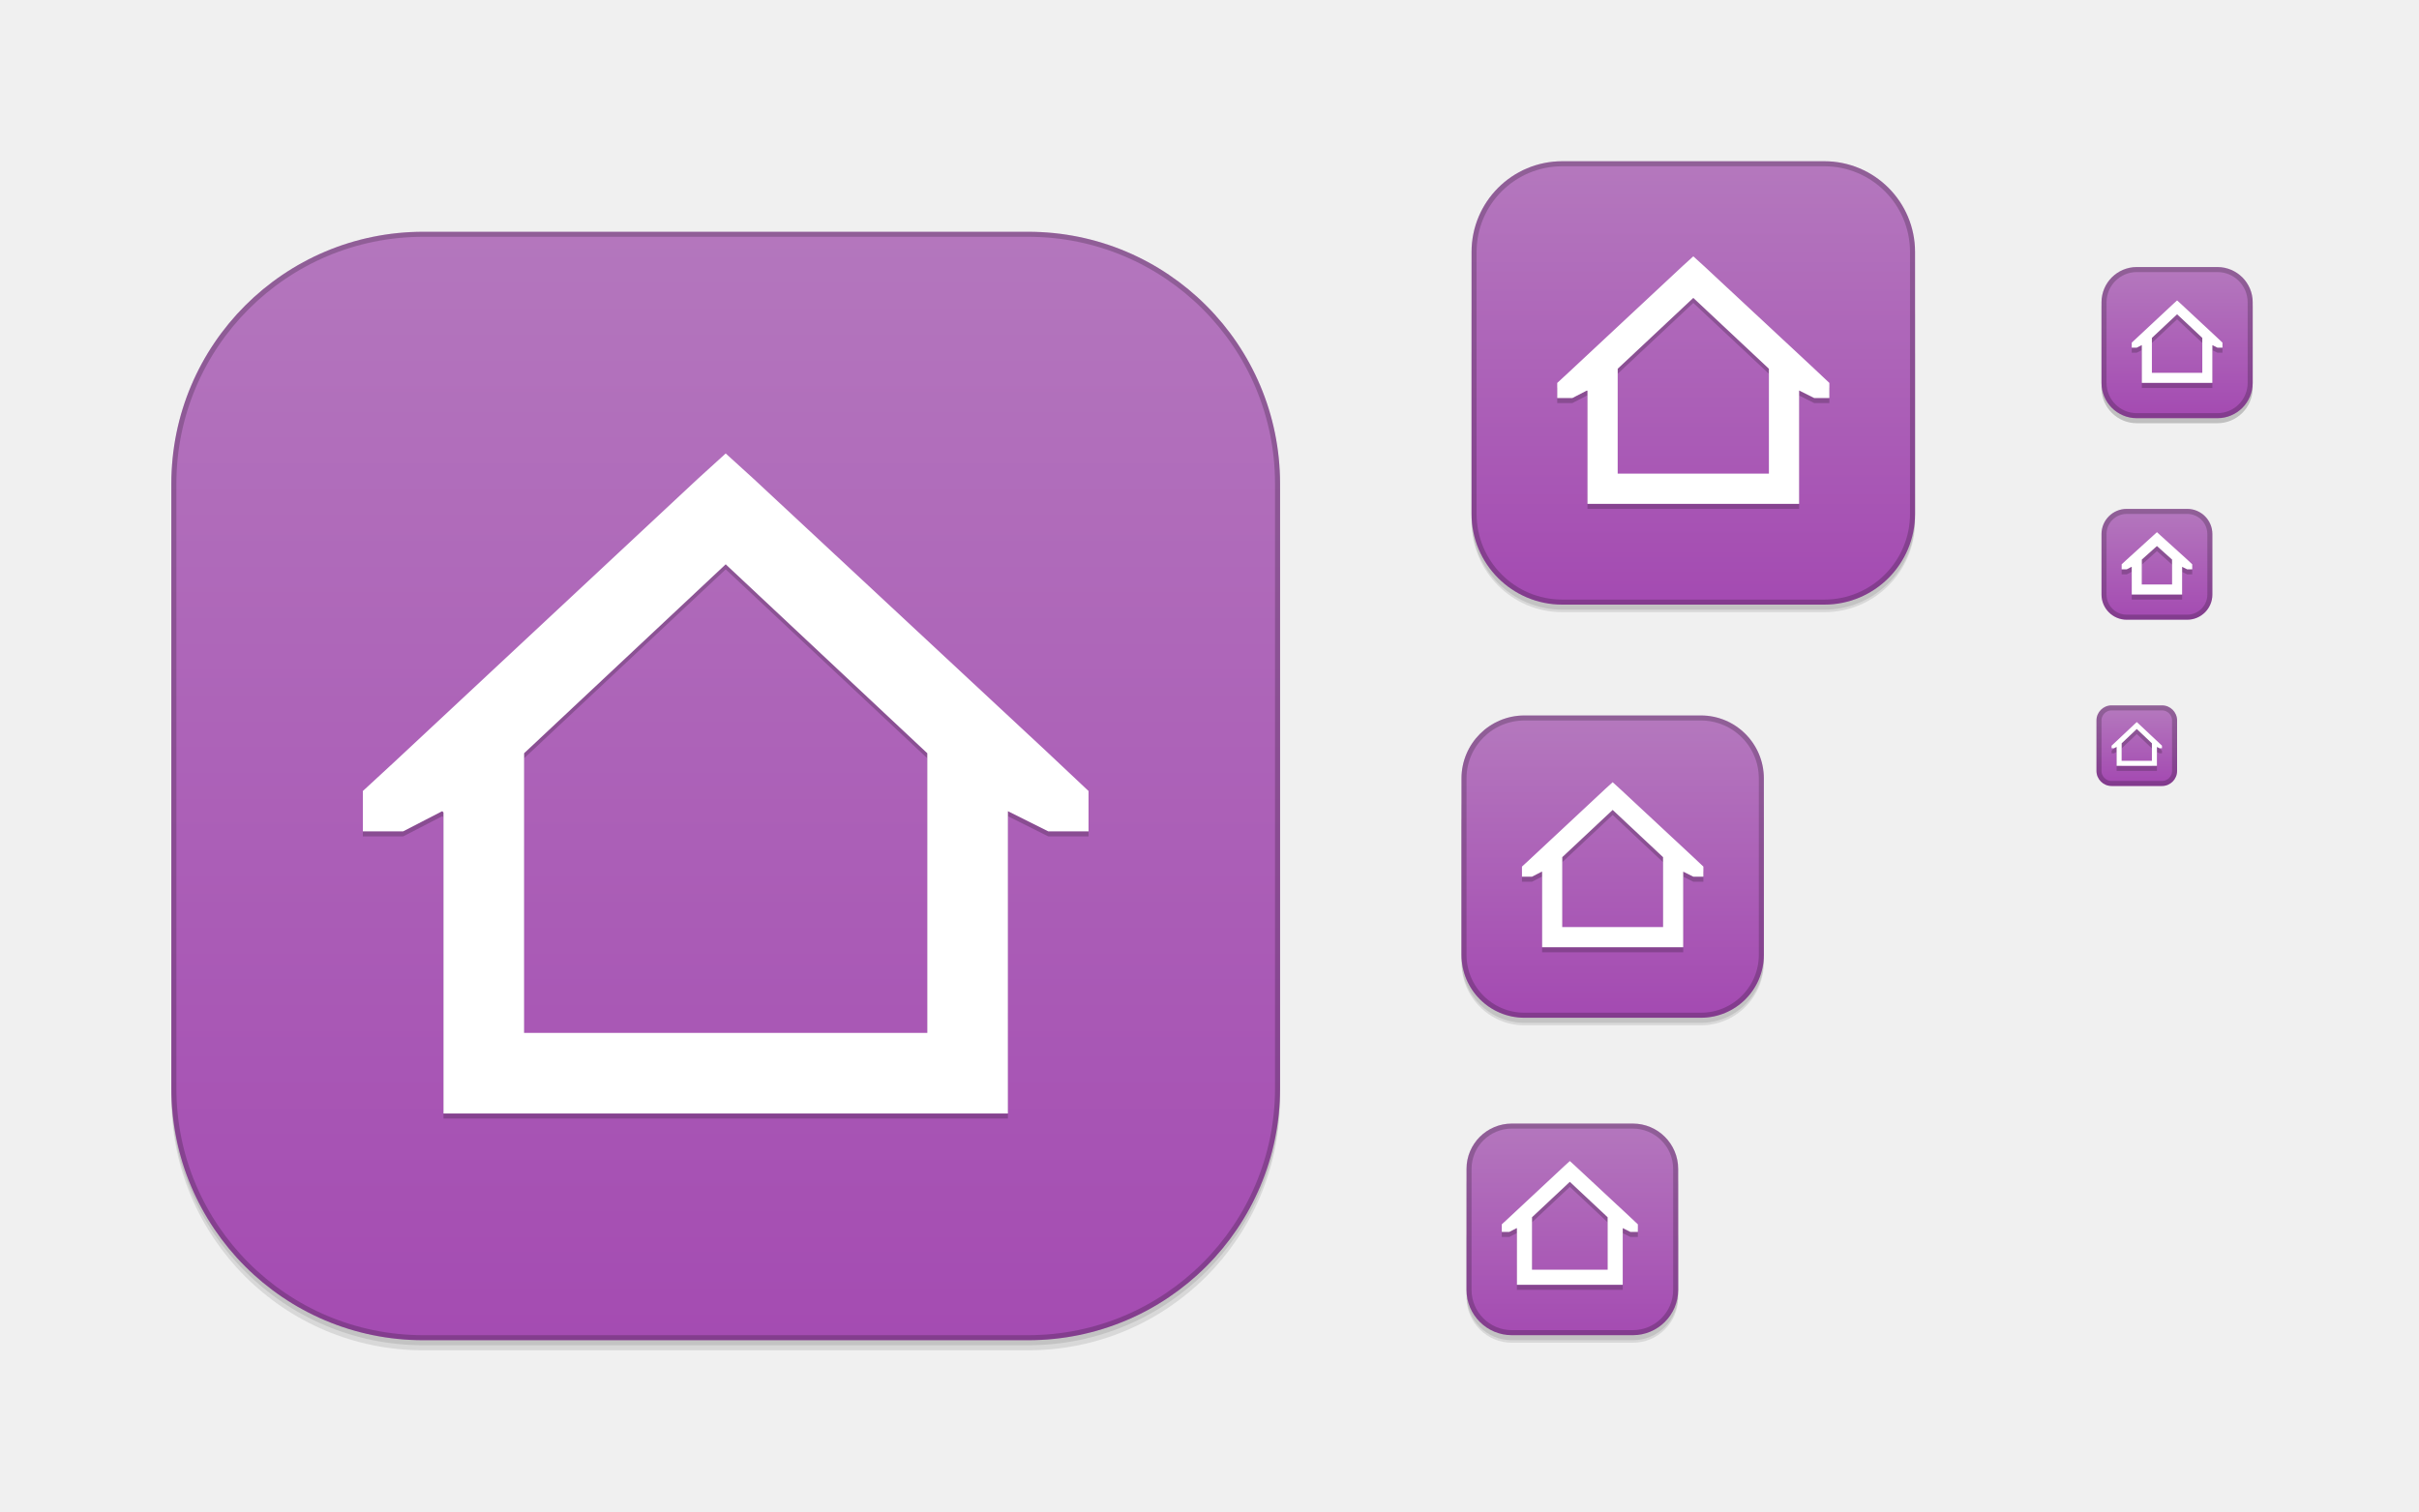
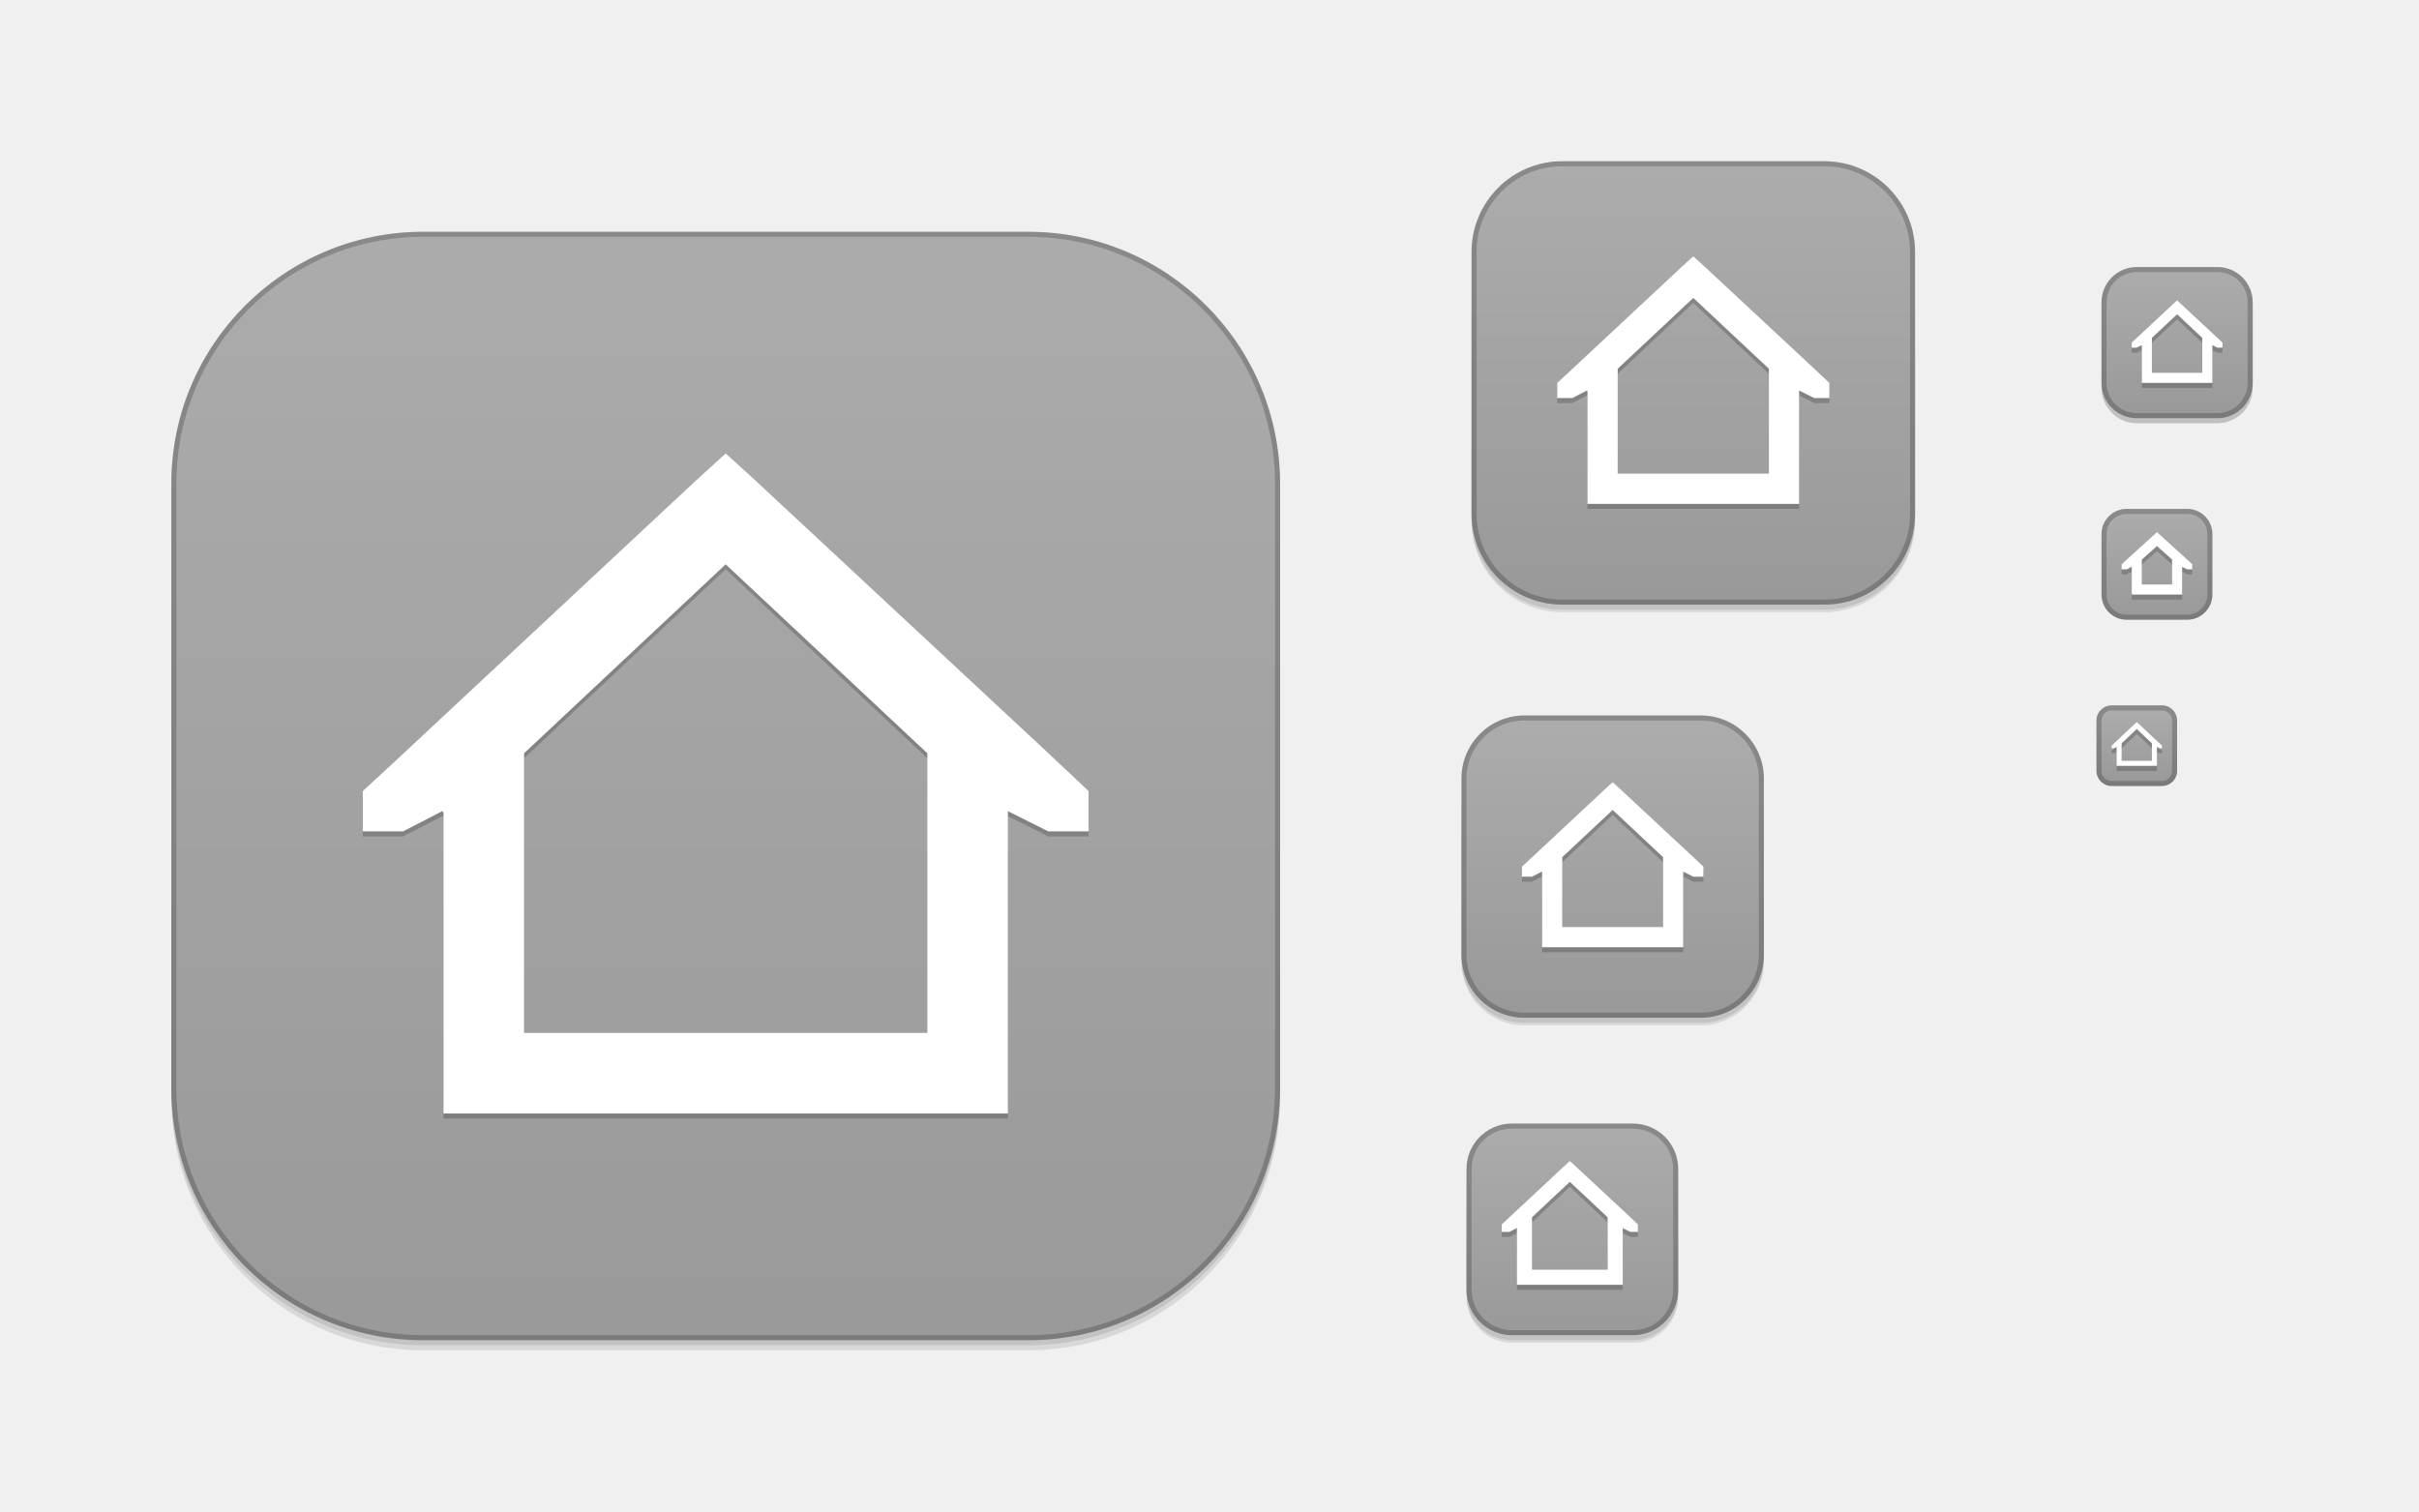
<svg xmlns="http://www.w3.org/2000/svg" xmlns:xlink="http://www.w3.org/1999/xlink" width="480" height="300" id="svg11300" version="1.0" style="display:inline;enable-background:new">
  <defs id="defs3">
    <linearGradient id="outerBackgroundGradient">
-       <stop style="stop-color:#a348b1;stop-opacity:1;" offset="0" id="stop3864-8-6" />
-       <stop style="stop-color:#b57abe;stop-opacity:1;" offset="1" id="stop3866-9-1" />
+       <stop style="stop-color:#989898;stop-opacity:1" offset="0" id="stop3864-8-6" />
+       <stop style="stop-color:#adadad;stop-opacity:1" offset="1" id="stop3866-9-1" />
    </linearGradient>
    <linearGradient xlink:href="#outerBackgroundGradient" id="linearGradient4097" gradientUnits="userSpaceOnUse" x1="264" y1="280" x2="264" y2="40" gradientTransform="matrix(0.06666667,0,0,0.06666667,414.4,137.3333)" />
    <linearGradient xlink:href="#outerBackgroundGradient" id="linearGradient4101" gradientUnits="userSpaceOnUse" gradientTransform="matrix(0.0875,0,0,0.0875,414.9,97.5)" x1="286.857" y1="302.857" x2="286.857" y2="28.571" />
    <linearGradient xlink:href="#outerBackgroundGradient" id="linearGradient4153" gradientUnits="userSpaceOnUse" gradientTransform="matrix(0.1193182,0,0,0.1193182,414.1364,48.22727)" x1="283.81" y1="299.81" x2="283.81" y2="31.619" />
    <linearGradient xlink:href="#outerBackgroundGradient" id="linearGradient4869" gradientUnits="userSpaceOnUse" gradientTransform="matrix(0.175,0,0,-0.175,286.8,-216)" x1="281.143" y1="297.143" x2="281.143" y2="22.857" />
    <clipPath clipPathUnits="userSpaceOnUse" id="clipPath4891">
      <rect ry="9" y="223" x="307" height="42" width="42" id="rect4893" style="color:#bebebe;fill:url(#linearGradient4895);fill-opacity:1;fill-rule:nonzero;stroke:none;stroke-width:0;marker:none;visibility:visible;display:inline;overflow:visible;enable-background:accumulate" transform="matrix(0,1,-1,0,0,0)" />
    </clipPath>
    <linearGradient xlink:href="#outerBackgroundGradient" id="linearGradient4895" gradientUnits="userSpaceOnUse" gradientTransform="matrix(0.175,0,0,0.175,302.8,216)" x1="144" y1="280" x2="144" y2="40" />
    <clipPath clipPathUnits="userSpaceOnUse" id="clipPath4044">
      <rect ry="4" y="85" x="433" height="22" width="22" id="rect4046" style="color:#bebebe;fill:url(#linearGradient4048);fill-opacity:1;fill-rule:nonzero;stroke:none;stroke-width:0;marker:none;visibility:visible;display:inline;overflow:visible;enable-background:accumulate" />
    </clipPath>
    <linearGradient xlink:href="#outerBackgroundGradient" id="linearGradient4048" gradientUnits="userSpaceOnUse" gradientTransform="matrix(0.0875,0,0,0.0875,430.9,81.5)" x1="149.714" y1="291.429" x2="149.714" y2="40" />
    <clipPath clipPathUnits="userSpaceOnUse" id="clipPath4089">
      <rect style="color:#bebebe;fill:url(#linearGradient4093);fill-opacity:1;fill-rule:nonzero;stroke:none;stroke-width:0;marker:none;visibility:visible;display:inline;overflow:visible;enable-background:accumulate" id="rect4091" width="30" height="30" x="433" y="37" ry="6" />
    </clipPath>
    <linearGradient xlink:href="#outerBackgroundGradient" id="linearGradient4093" gradientUnits="userSpaceOnUse" gradientTransform="matrix(0.1193182,0,0,0.1193182,430.1364,32.22727)" x1="149.714" y1="291.429" x2="149.714" y2="40" />
    <clipPath clipPathUnits="userSpaceOnUse" id="clipPath3855">
      <rect style="color:#bebebe;fill:url(#linearGradient3859);fill-opacity:1;fill-rule:nonzero;stroke:none;stroke-width:0;marker:none;visibility:visible;display:inline;overflow:visible;enable-background:accumulate" id="rect3857" width="16" height="16" x="304" y="212" ry="3" transform="matrix(0,1,-1,0,0,0)" />
    </clipPath>
    <linearGradient xlink:href="#outerBackgroundGradient" id="linearGradient3859" gradientUnits="userSpaceOnUse" gradientTransform="matrix(0.06666667,0,0,0.06666667,302.4,209.3333)" x1="144" y1="280" x2="144" y2="40" />
    <clipPath clipPathUnits="userSpaceOnUse" id="clipPath3862">
      <rect ry="50" y="46" x="34" height="220" width="220" id="rect3864" style="color:#bebebe;fill:url(#linearGradient3866);fill-opacity:1;fill-rule:nonzero;stroke:none;stroke-width:0;marker:none;visibility:visible;display:inline;overflow:visible;enable-background:accumulate" />
    </clipPath>
    <linearGradient xlink:href="#outerBackgroundGradient" id="linearGradient3866" gradientUnits="userSpaceOnUse" gradientTransform="translate(0,-4)" x1="144" y1="280" x2="144" y2="40" />
    <linearGradient xlink:href="#outerBackgroundGradient" id="linearGradient3876" gradientUnits="userSpaceOnUse" gradientTransform="translate(0,-4)" x1="272" y1="288" x2="272" y2="32" />
    <clipPath clipPathUnits="userSpaceOnUse" id="clipPath4187">
      <rect ry="12.5" y="142" x="290" height="60" width="60" id="rect4189" style="color:#bebebe;fill:url(#linearGradient4191);fill-opacity:1;fill-rule:nonzero;stroke:none;stroke-width:0;marker:none;visibility:visible;display:inline;overflow:visible;enable-background:accumulate" />
    </clipPath>
    <linearGradient xlink:href="#outerBackgroundGradient" id="linearGradient4191" gradientUnits="userSpaceOnUse" x1="352" y1="204" x2="352" y2="140" />
    <linearGradient xlink:href="#outerBackgroundGradient" id="linearGradient4197" gradientUnits="userSpaceOnUse" x1="384" y1="124" x2="384" y2="28" />
    <linearGradient xlink:href="#outerBackgroundGradient" id="linearGradient4199" gradientUnits="userSpaceOnUse" x1="352" y1="204" x2="352" y2="140" />
    <clipPath clipPathUnits="userSpaceOnUse" id="clipPath4346">
      <rect style="color:#bebebe;fill:url(#linearGradient4350);fill-opacity:1;fill-rule:nonzero;stroke:none;stroke-width:0;marker:none;visibility:visible;display:inline;overflow:visible;enable-background:accumulate" id="rect4348" width="88" height="88" x="292" y="32" ry="18" />
    </clipPath>
    <linearGradient xlink:href="#outerBackgroundGradient" id="linearGradient4350" gradientUnits="userSpaceOnUse" x1="384" y1="124" x2="384" y2="28" />
    <clipPath clipPathUnits="userSpaceOnUse" id="clipPath3871">
      <rect ry="5" y="101" x="417" height="22" width="22" id="rect3873" style="color:#bebebe;fill:url(#linearGradient3875);fill-opacity:1;fill-rule:nonzero;stroke:none;stroke-width:0;marker:none;visibility:visible;display:inline;overflow:visible;enable-background:accumulate" />
    </clipPath>
    <linearGradient xlink:href="#outerBackgroundGradient" id="linearGradient3875" gradientUnits="userSpaceOnUse" gradientTransform="matrix(0.0875,0,0,0.0875,414.9,97.5)" x1="286.857" y1="302.857" x2="286.857" y2="28.571" />
    <clipPath clipPathUnits="userSpaceOnUse" id="clipPath3881">
      <rect style="color:#bebebe;fill:url(#linearGradient3885);fill-opacity:1;fill-rule:nonzero;stroke:none;stroke-width:0;marker:none;visibility:visible;display:inline;overflow:visible;enable-background:accumulate" id="rect3883" width="30" height="30" x="417" y="53" ry="7" />
    </clipPath>
    <linearGradient xlink:href="#outerBackgroundGradient" id="linearGradient3885" gradientUnits="userSpaceOnUse" gradientTransform="matrix(0.1193182,0,0,0.1193182,414.1364,48.22727)" x1="283.81" y1="299.81" x2="283.81" y2="31.619" />
    <clipPath clipPathUnits="userSpaceOnUse" id="clipPath10313">
      <path id="path10315" d="m 1288,247.625 -0.688,0.625 -7.5,7 0,0 -0.812,0.75 0,1 1,0 0.969,-0.5 0.031,0.031 0,7.469 14,0 2e-4,-7.5 1,0.5 1,0 0,-1 -1.062,-1 0,0 -7.25,-6.75 z m 0,2.75 5,4.688 -2e-4,6.937 -10,-5e-5 2e-4,-6.937 z" style="fill:url(#linearGradient10317);fill-opacity:1;stroke:none;display:inline;enable-background:new" />
    </clipPath>
    <clipPath clipPathUnits="userSpaceOnUse" id="clipPath10297">
      <path style="fill:url(#linearGradient10301);fill-opacity:1;stroke:none;display:inline;enable-background:new" d="m 1312,74.25 -1.375,1.25 -15,14 0,0 -1.625,1.5 0,2 2,0 1.938,-1 0.062,0.062 0,14.938 28,0 4e-4,-15 2,1 2,0 0,-2 -2.125,-2 0,0 -14.5,-13.5 z m 0,5.5 10,9.375 -4e-4,13.875 -20,-1e-4 4e-4,-13.875 z" id="path10299" />
    </clipPath>
    <clipPath clipPathUnits="userSpaceOnUse" id="clipPath10305">
      <path style="fill:url(#linearGradient10309);fill-opacity:1;stroke:none;display:inline;enable-background:new" d="m 1295.5,172.437 -1.031,0.938 -11.25,10.5 0,0 -1.219,1.125 0,1.5 1.5,0 1.453,-0.75 0.047,0.047 0,11.203 21,0 3e-4,-11.25 1.5,0.75 1.5,0 0,-1.5 -1.594,-1.5 0,0 -10.875,-10.125 z m 0,4.125 7.5,7.031 -3e-4,10.406 -15,-7e-5 3e-4,-10.406 z" id="path10307" />
    </clipPath>
    <clipPath clipPathUnits="userSpaceOnUse" id="clipPath10321">
      <path id="path10323" d="m 1104.001,127.75 -4.125,3.75 -45,42 0,0 -4.875,4.5 0,6 6,0 5.813,-3 0.186,0.187 0,44.812 84,0 0,-45 6,3 6,0 0,-6 -6.375,-6 0,0 -43.501,-40.5 z m 0,16.5 30.001,28.125 0,41.625 -60.001,-3e-4 0,-41.625 z" style="fill:url(#linearGradient10325);fill-opacity:1;stroke:none;display:inline;enable-background:new" />
    </clipPath>
  </defs>
  <g style="display:inline" id="layer1">
    <g style="display:none" id="layer7">
      <text y="19.745" xml:space="preserve" x="15.007" style="font-size:18px;font-style:normal;font-variant:normal;font-weight:normal;font-stretch:normal;fill:#000000;fill-opacity:1;stroke:none;display:inline;enable-background:new;font-family:DejaVu Sans;-inkscape-font-specification:DejaVu Sans" id="context">
        <tspan style="font-style:normal;font-variant:normal;font-weight:normal;font-stretch:normal;font-family:DejaVu Sans;-inkscape-font-specification:DejaVu Sans" y="19.745" x="15.007" id="tspan3933">places</tspan>
      </text>
      <text y="19.745" xml:space="preserve" x="122.488" style="font-size:18px;font-style:normal;font-variant:normal;font-weight:bold;font-stretch:normal;text-align:start;line-height:125%;writing-mode:lr-tb;text-anchor:start;fill:#000000;fill-opacity:1;stroke:none;display:inline;enable-background:new;font-family:DejaVu Sans;-inkscape-font-specification:DejaVu Sans Bold" id="icon-name">
        <tspan style="font-size:18px;font-style:normal;font-variant:normal;font-weight:bold;font-stretch:normal;font-family:DejaVu Sans;-inkscape-font-specification:DejaVu Sans Bold" y="19.745" x="122.488" id="tspan3937">user-home</tspan>
      </text>
      <rect style="fill:#eeeeec;fill-opacity:1;fill-rule:nonzero;stroke:none;stroke-width:2;marker:none;visibility:visible;display:inline;overflow:visible;enable-background:accumulate" id="rect16x16" width="16" height="16" x="416" y="140" />
      <rect style="fill:#d4d4d4;fill-opacity:1;fill-rule:nonzero;stroke:none;stroke-width:2;marker:none;visibility:visible;display:inline;overflow:visible;enable-background:accumulate" id="rect24x24" width="24" height="24" x="416" y="100" />
      <rect style="fill:#eeeeec;fill-opacity:1;fill-rule:nonzero;stroke:none;stroke-width:2;marker:none;visibility:visible;display:inline;overflow:visible;enable-background:accumulate" id="rect32x32" width="32" height="32" x="416" y="52" />
      <rect y="101" x="417" height="22" width="22" id="rect22x22" style="fill:#eeeeec;fill-opacity:1;fill-rule:nonzero;stroke:none;stroke-width:2;marker:none;visibility:visible;display:inline;overflow:visible;enable-background:accumulate" />
      <rect y="220" x="288" height="48" width="48" id="rect48x48" style="fill:#eeeeec;fill-opacity:1;fill-rule:nonzero;stroke:none;stroke-width:2;marker:none;visibility:visible;display:inline;overflow:visible;enable-background:accumulate" />
      <rect style="fill:#eeeeec;fill-opacity:1;fill-rule:nonzero;stroke:none;stroke-width:2;marker:none;visibility:visible;display:inline;overflow:visible;enable-background:accumulate" id="rect256x256" width="256" height="256" x="16" y="28" />
      <rect style="fill:#eeeeec;fill-opacity:1;fill-rule:nonzero;stroke:none;stroke-width:2;marker:none;visibility:visible;display:inline;overflow:visible;enable-background:accumulate" id="rect64x64" width="64" height="64" x="288" y="140" />
      <rect style="fill:#eeeeec;fill-opacity:1;fill-rule:nonzero;stroke:none;stroke-width:2;marker:none;visibility:visible;display:inline;overflow:visible;enable-background:accumulate" id="rect96x96" width="96" height="96" x="288" y="28" />
    </g>
    <g id="layer4" style="display:inline">
      <rect style="opacity:0;color:#bebebe;fill:#000000;fill-opacity:1;stroke:#000000;stroke-width:1;stroke-miterlimit:4;stroke-opacity:1;stroke-dasharray:none;marker:none;visibility:visible;display:inline;overflow:visible;enable-background:accumulate" id="rect4156" width="42" height="42" x="-266.5" y="291" ry="9" transform="matrix(0,-1,1,0,0,0)" />
      <rect transform="matrix(0,-1,1,0,0,0)" ry="9" y="291" x="-266.5" height="42" width="40" id="rect4183" style="opacity:0.1;color:#bebebe;fill:#000000;fill-opacity:1;stroke:none;stroke-width:1;marker:none;visibility:visible;display:inline;overflow:visible;enable-background:accumulate" />
      <rect ry="9" y="237" x="291" height="29" width="42" id="rect4144" style="opacity:0.1;color:#bebebe;fill:#000000;fill-opacity:1;fill-rule:nonzero;stroke:none;stroke-width:0;marker:none;visibility:visible;display:inline;overflow:visible;enable-background:accumulate" />
      <rect style="opacity:0;color:#bebebe;fill:#000000;fill-opacity:1;fill-rule:nonzero;stroke:#000000;stroke-width:1;stroke-miterlimit:4;stroke-opacity:1;stroke-dasharray:none;marker:none;visibility:visible;display:inline;overflow:visible;enable-background:accumulate" id="rect4340" width="88" height="88" x="292" y="33.5" ry="18" />
      <rect ry="18" y="52.5" x="292" height="69" width="88" id="rect4338" style="opacity:0.1;color:#bebebe;fill:#000000;fill-opacity:1;fill-rule:nonzero;stroke:none;stroke-width:0;marker:none;visibility:visible;display:inline;overflow:visible;enable-background:accumulate" />
      <rect style="opacity:0.1;color:#bebebe;fill:#000000;fill-opacity:1;fill-rule:nonzero;stroke:none;stroke-width:0;marker:none;visibility:visible;display:inline;overflow:visible;enable-background:accumulate" id="rect4335" width="88" height="76.5" x="292" y="44.5" ry="18" />
      <rect style="opacity:0;color:#bebebe;fill:#000000;fill-opacity:1;fill-rule:nonzero;stroke:#000000;stroke-width:1;stroke-miterlimit:4;stroke-opacity:1;stroke-dasharray:none;marker:none;visibility:visible;display:inline;overflow:visible;enable-background:accumulate" id="rect4214" width="60" height="60" x="290" y="143.5" ry="12.5" />
      <rect ry="12.5" y="151.5" x="290" height="52" width="60" id="rect4206" style="opacity:0.1;color:#bebebe;fill:#000000;fill-opacity:1;fill-rule:nonzero;stroke:none;stroke-width:0;marker:none;visibility:visible;display:inline;overflow:visible;enable-background:accumulate" />
      <rect style="opacity:0.1;color:#bebebe;fill:#000000;fill-opacity:1;fill-rule:nonzero;stroke:none;stroke-width:0;marker:none;visibility:visible;display:inline;overflow:visible;enable-background:accumulate" id="rect4212" width="60" height="54.5" x="290" y="148.5" ry="12.5" />
      <rect style="opacity:0.2;color:#bebebe;fill:#000000;fill-opacity:1;fill-rule:nonzero;stroke:none;stroke-width:0;marker:none;visibility:visible;display:inline;overflow:visible;enable-background:accumulate" id="rect4058" width="30" height="30" x="417" y="54" ry="7" />
      <rect ry="50" y="48" x="34" height="220" width="220" id="rect3872" style="opacity:0;color:#bebebe;fill:#000000;fill-opacity:1;fill-rule:nonzero;stroke:#000000;stroke-width:2;stroke-miterlimit:4;stroke-opacity:1;stroke-dasharray:none;marker:none;visibility:visible;display:inline;overflow:visible;enable-background:accumulate" />
      <rect style="opacity:0.1;color:#bebebe;fill:#000000;fill-opacity:1;fill-rule:nonzero;stroke:none;stroke-width:0;marker:none;visibility:visible;display:inline;overflow:visible;enable-background:accumulate" id="rect3870" width="220" height="220" x="34" y="48" ry="50" />
      <rect ry="50" y="47" x="34" height="220" width="220" id="rect3868" style="opacity:0.1;color:#bebebe;fill:#000000;fill-opacity:1;fill-rule:nonzero;stroke:none;stroke-width:0;marker:none;visibility:visible;display:inline;overflow:visible;enable-background:accumulate" />
    </g>
    <g id="layer2" style="display:inline">
      <rect style="color:#bebebe;fill:url(#linearGradient3876);fill-opacity:1;fill-rule:nonzero;stroke:none;stroke-width:0;marker:none;visibility:visible;display:inline;overflow:visible;enable-background:accumulate" id="rect4040" width="220" height="220" x="34" y="46" ry="50" />
      <rect ry="3" y="140" x="416" height="16" width="16" id="rect4095" style="color:#bebebe;fill:url(#linearGradient4097);fill-opacity:1;fill-rule:nonzero;stroke:none;stroke-width:0;marker:none;visibility:visible;display:inline;overflow:visible;enable-background:accumulate" />
      <rect style="color:#bebebe;fill:url(#linearGradient4101);fill-opacity:1;fill-rule:nonzero;stroke:none;stroke-width:0;marker:none;visibility:visible;display:inline;overflow:visible;enable-background:accumulate" id="rect4099" width="22" height="22" x="417" y="101" ry="5" />
      <rect ry="7" y="53" x="417" height="30" width="30" id="rect4151" style="color:#bebebe;fill:url(#linearGradient4153);fill-opacity:1;fill-rule:nonzero;stroke:none;stroke-width:0;marker:none;visibility:visible;display:inline;overflow:visible;enable-background:accumulate" />
      <rect style="color:#bebebe;fill:url(#linearGradient4869);fill-opacity:1;fill-rule:nonzero;stroke:none;stroke-width:0;marker:none;visibility:visible;display:inline;overflow:visible;enable-background:accumulate" id="rect4783" width="42" height="42" x="291" y="-265" ry="9" transform="scale(1,-1)" />
      <rect ry="18" y="32" x="292" height="88" width="88" id="rect4511" style="color:#bebebe;fill:url(#linearGradient4197);fill-opacity:1;fill-rule:nonzero;stroke:none;stroke-width:0;marker:none;visibility:visible;display:inline;overflow:visible;enable-background:accumulate" />
      <rect style="color:#bebebe;fill:url(#linearGradient4199);fill-opacity:1;fill-rule:nonzero;stroke:none;stroke-width:0;marker:none;visibility:visible;display:inline;overflow:visible;enable-background:accumulate" id="rect4515" width="60" height="60" x="290" y="142" ry="12.5" />
    </g>
    <g id="layer6" style="display:inline">
      <path id="path3894" d="m 311.5,231.438 -1.031,0.938 -11.25,10.5 0,0 -1.219,1.125 0,1.5 1.5,0 1.453,-0.75 0.047,0.047 0,11.203 21,0 3e-4,-11.25 1.5,0.75 1.5,0 0,-1.5 -1.594,-1.5 0,0 -10.875,-10.125 z m 0,4.125 7.5,7.031 L 319,253 304,253 304,242.594 z" style="opacity:0.2;fill:#000000;fill-opacity:1;stroke:none;display:inline;enable-background:new" />
      <path style="opacity:0.2;fill:#000000;fill-opacity:1;stroke:none;display:inline;enable-background:new" d="m 432,60.625 -0.688,0.625 -7.5,7 0,0 -0.812,0.75 0,1 1,0 0.969,-0.5 0.031,0.031 0,7.469 14,0 2e-4,-7.5 1,0.5 1,0 0,-1 -1.062,-1 0,0 -7.25,-6.75 z m 0,2.75 5,4.688 -2e-4,6.937 L 427,75 l 2e-4,-6.937 z" id="path3896" />
      <path id="path3898" d="m 320,156.25 -1.375,1.25 -15,14 0,0 -1.625,1.5 0,2 2,0 1.938,-1 0.062,0.062 0,14.938 28,0 4e-4,-15 2,1 2,0 0,-2 -2.125,-2 0,0 L 321.375,157.5 z m 0,5.5 10,9.375 -4e-4,13.875 L 310,185 l 4e-4,-13.875 z" style="opacity:0.2;fill:#000000;fill-opacity:1;stroke:none;display:inline;enable-background:new" />
      <path style="opacity:0.2;fill:#000000;fill-opacity:1;stroke:none;display:inline;enable-background:new" d="m 428,106.625 -0.688,0.625 -5.5,5 0,0 -0.812,0.75 0,1 1,0 0.969,-0.5 0.031,0.031 -2e-4,5.469 10,0 2e-4,-5.5 1,0.5 1,0 0,-1 -1.062,-1 0,0 -5.25,-4.75 z m 0,2.75 3,2.688 -2e-4,4.938 -6,0 2e-4,-4.938 z" id="path3900" />
      <path id="path3902" d="m 424,144.312 -0.344,0.313 -4.25,4 0,0 -0.406,0.375 0,0.5 0.5,0 0.484,-0.25 0.015,0.016 -10e-5,3.734 8,0 10e-5,-3.75 0.5,0.25 0.5,0 0,-0.5 -0.531,-0.5 0,0 -4.125,-3.875 z m 0,1.375 3,2.844 L 427,152 l -6,0 10e-5,-3.469 z" style="opacity:0.2;fill:#000000;fill-opacity:1;stroke:none;display:inline;enable-background:new" />
      <path style="opacity:0.2;fill:#000000;fill-opacity:1;stroke:none;display:inline;enable-background:new" d="m 336,51.876 -2.062,1.875 -22.5,21 0,0 -2.438,2.25 0,3 3,0 2.906,-1.5 0.094,0.094 0,22.406 41.999,0 6e-4,-22.499 3,1.5 3,0 0,-3 -3.187,-3 0,0 -21.75,-20.25 z m 0,8.25 15,14.062 L 351,95 l -30,-1.4e-4 6e-4,-20.812 z" id="path3904" />
      <path style="opacity:0.2;fill:#000000;fill-opacity:1;stroke:none;display:inline;enable-background:new" d="m 144,91 -5.5,5 -60,56 0,0 -6.5,6 0,8 8,0 7.75,-4 0.248,0.25 0,59.75 112,0 0.002,-60 8,4 8,0 0,-8 -8.5,-8 0,0 L 149.498,96 z m 0,22 40.002,37.5 -0.002,55.5 -80.002,-4e-4 0.002,-55.5 z" id="path3906" />
      <path style="fill:#ffffff;fill-opacity:1;stroke:none;display:inline;enable-background:new" d="m 311.5,230.438 -1.031,0.938 -11.25,10.5 0,0 -1.219,1.125 0,1.5 1.5,0 1.453,-0.75 0.047,0.047 0,11.203 21,0 3e-4,-11.25 1.5,0.75 1.5,0 0,-1.5 -1.594,-1.5 0,0 -10.875,-10.125 z m 0,4.125 7.5,7.031 L 319,252 304,252 304,241.594 z" id="path10271" />
      <path id="path10233" d="m 432,59.625 -0.688,0.625 -7.5,7 0,0 -0.812,0.75 0,1 1,0 0.969,-0.5 0.031,0.031 0,7.469 14,0 2e-4,-7.5 1,0.5 1,0 0,-1 -1.062,-1 0,0 -7.25,-6.75 z m 0,2.75 5,4.688 -2e-4,6.937 L 427,74 l 2e-4,-6.937 z" style="fill:#ffffff;fill-opacity:1;stroke:none;display:inline;enable-background:new" />
      <path style="opacity:1;fill:#ffffff;fill-opacity:1;stroke:none;display:inline;enable-background:new" d="m 320,155.25 -1.375,1.25 -15,14 0,0 -1.625,1.5 0,2 2,0 1.938,-1 0.062,0.062 0,14.938 28,0 4e-4,-15 2,1 2,0 0,-2 -2.125,-2 0,0 L 321.375,156.5 z m 0,5.5 10,9.375 -4e-4,13.875 L 310,184 l 4e-4,-13.875 z" id="path10235" />
      <path id="path10252" d="m 428,105.625 -0.688,0.625 -5.5,5 0,0 -0.812,0.75 0,1 1,0 0.969,-0.5 0.031,0.031 -2e-4,5.469 10,0 2e-4,-5.5 1,0.5 1,0 0,-1 -1.062,-1 0,0 -5.25,-4.75 z m 0,2.75 3,2.688 -2e-4,4.938 -6,0 2e-4,-4.938 z" style="fill:#ffffff;fill-opacity:1;stroke:none;display:inline;enable-background:new" />
      <path style="fill:#ffffff;fill-opacity:1;stroke:none;display:inline;enable-background:new;opacity:1" d="m 424,143.312 -0.344,0.313 -4.25,4 0,0 -0.406,0.375 0,0.5 0.5,0 0.484,-0.25 0.015,0.016 -10e-5,3.734 8,0 10e-5,-3.75 0.5,0.25 0.5,0 0,-0.5 -0.531,-0.5 0,0 -4.125,-3.875 z m 0,1.375 3,2.844 L 427,151 l -6,0 10e-5,-3.469 z" id="path11216" />
      <path id="path3122" d="m 336,50.876 -2.062,1.875 -22.5,21 0,0 -2.438,2.25 0,3 3,0 2.906,-1.5 0.094,0.094 0,22.406 41.999,0 6e-4,-22.499 3,1.5 3,0 0,-3 -3.187,-3 0,0 -21.75,-20.25 z m 0,8.25 15,14.062 L 351,94 l -30,-1.4e-4 6e-4,-20.812 z" style="fill:#ffffff;fill-opacity:1;stroke:none;display:inline;enable-background:new" />
      <path id="path3124" d="m 144,90 -5.5,5 -60,56 0,0 -6.5,6 0,8 8,0 7.75,-4 0.248,0.25 0,59.75 112,0 0.002,-60 8,4 8,0 0,-8 -8.5,-8 0,0 L 149.498,95 z m 0,22 40.002,37.5 -0.002,55.5 -80.002,-4e-4 0.002,-55.5 z" style="fill:#ffffff;fill-opacity:1;stroke:none;display:inline;enable-background:new" />
    </g>
    <g id="layer5" style="display:inline">
      <rect ry="9" y="307" x="-265" height="42" width="42" id="rect4884" style="color:#bebebe;display:inline;overflow:visible;visibility:visible;opacity:0.20;fill:none;stroke:#000000;stroke-width:2;stroke-miterlimit:4;stroke-dasharray:none;stroke-opacity:1;marker:none;enable-background:accumulate" transform="matrix(0,1,1,0,-16,488)" clip-path="url(#clipPath4891)" />
      <rect style="color:#bebebe;display:inline;overflow:visible;visibility:visible;opacity:0.20;fill:none;stroke:#000000;stroke-width:2;stroke-miterlimit:4;stroke-dasharray:none;stroke-opacity:1;marker:none;enable-background:accumulate" id="rect5311" width="16" height="16" x="-228" y="304" ry="3" clip-path="url(#clipPath3855)" transform="matrix(0,-1,1,0,112,-72)" />
      <rect ry="50" y="46" x="34" height="220" width="220" id="rect3858" style="color:#bebebe;display:inline;overflow:visible;visibility:visible;opacity:0.20;fill:none;stroke:#000000;stroke-width:2;stroke-miterlimit:4;stroke-dasharray:none;stroke-opacity:1;marker:none;enable-background:accumulate" clip-path="url(#clipPath3862)" />
      <rect ry="12.5" y="142" x="290" height="60" width="60" id="rect4175" style="color:#bebebe;display:inline;overflow:visible;visibility:visible;opacity:0.20;fill:none;stroke:#000000;stroke-width:2;stroke-miterlimit:4;stroke-dasharray:none;stroke-opacity:1;marker:none;enable-background:accumulate" clip-path="url(#clipPath4187)" />
      <rect style="color:#bebebe;display:inline;overflow:visible;visibility:visible;opacity:0.20;fill:none;stroke:#000000;stroke-width:2;stroke-miterlimit:4;stroke-dasharray:none;stroke-opacity:1;marker:none;enable-background:accumulate" id="rect4342" width="88" height="88" x="292" y="32" ry="18" clip-path="url(#clipPath4346)" />
      <rect ry="5" y="101" x="417" height="22" width="22" id="rect3866" style="color:#bebebe;display:inline;overflow:visible;visibility:visible;opacity:0.20;fill:none;stroke:#000000;stroke-width:2;stroke-miterlimit:4;stroke-dasharray:none;stroke-opacity:1;marker:none;enable-background:accumulate" clip-path="url(#clipPath3871)" />
      <rect style="color:#bebebe;display:inline;overflow:visible;visibility:visible;opacity:0.20;fill:none;stroke:#000000;stroke-width:2;stroke-miterlimit:4;stroke-dasharray:none;stroke-opacity:1;marker:none;enable-background:accumulate" id="rect3877" width="30" height="30" x="417" y="53" ry="7" clip-path="url(#clipPath3881)" />
    </g>
  </g>
</svg>
